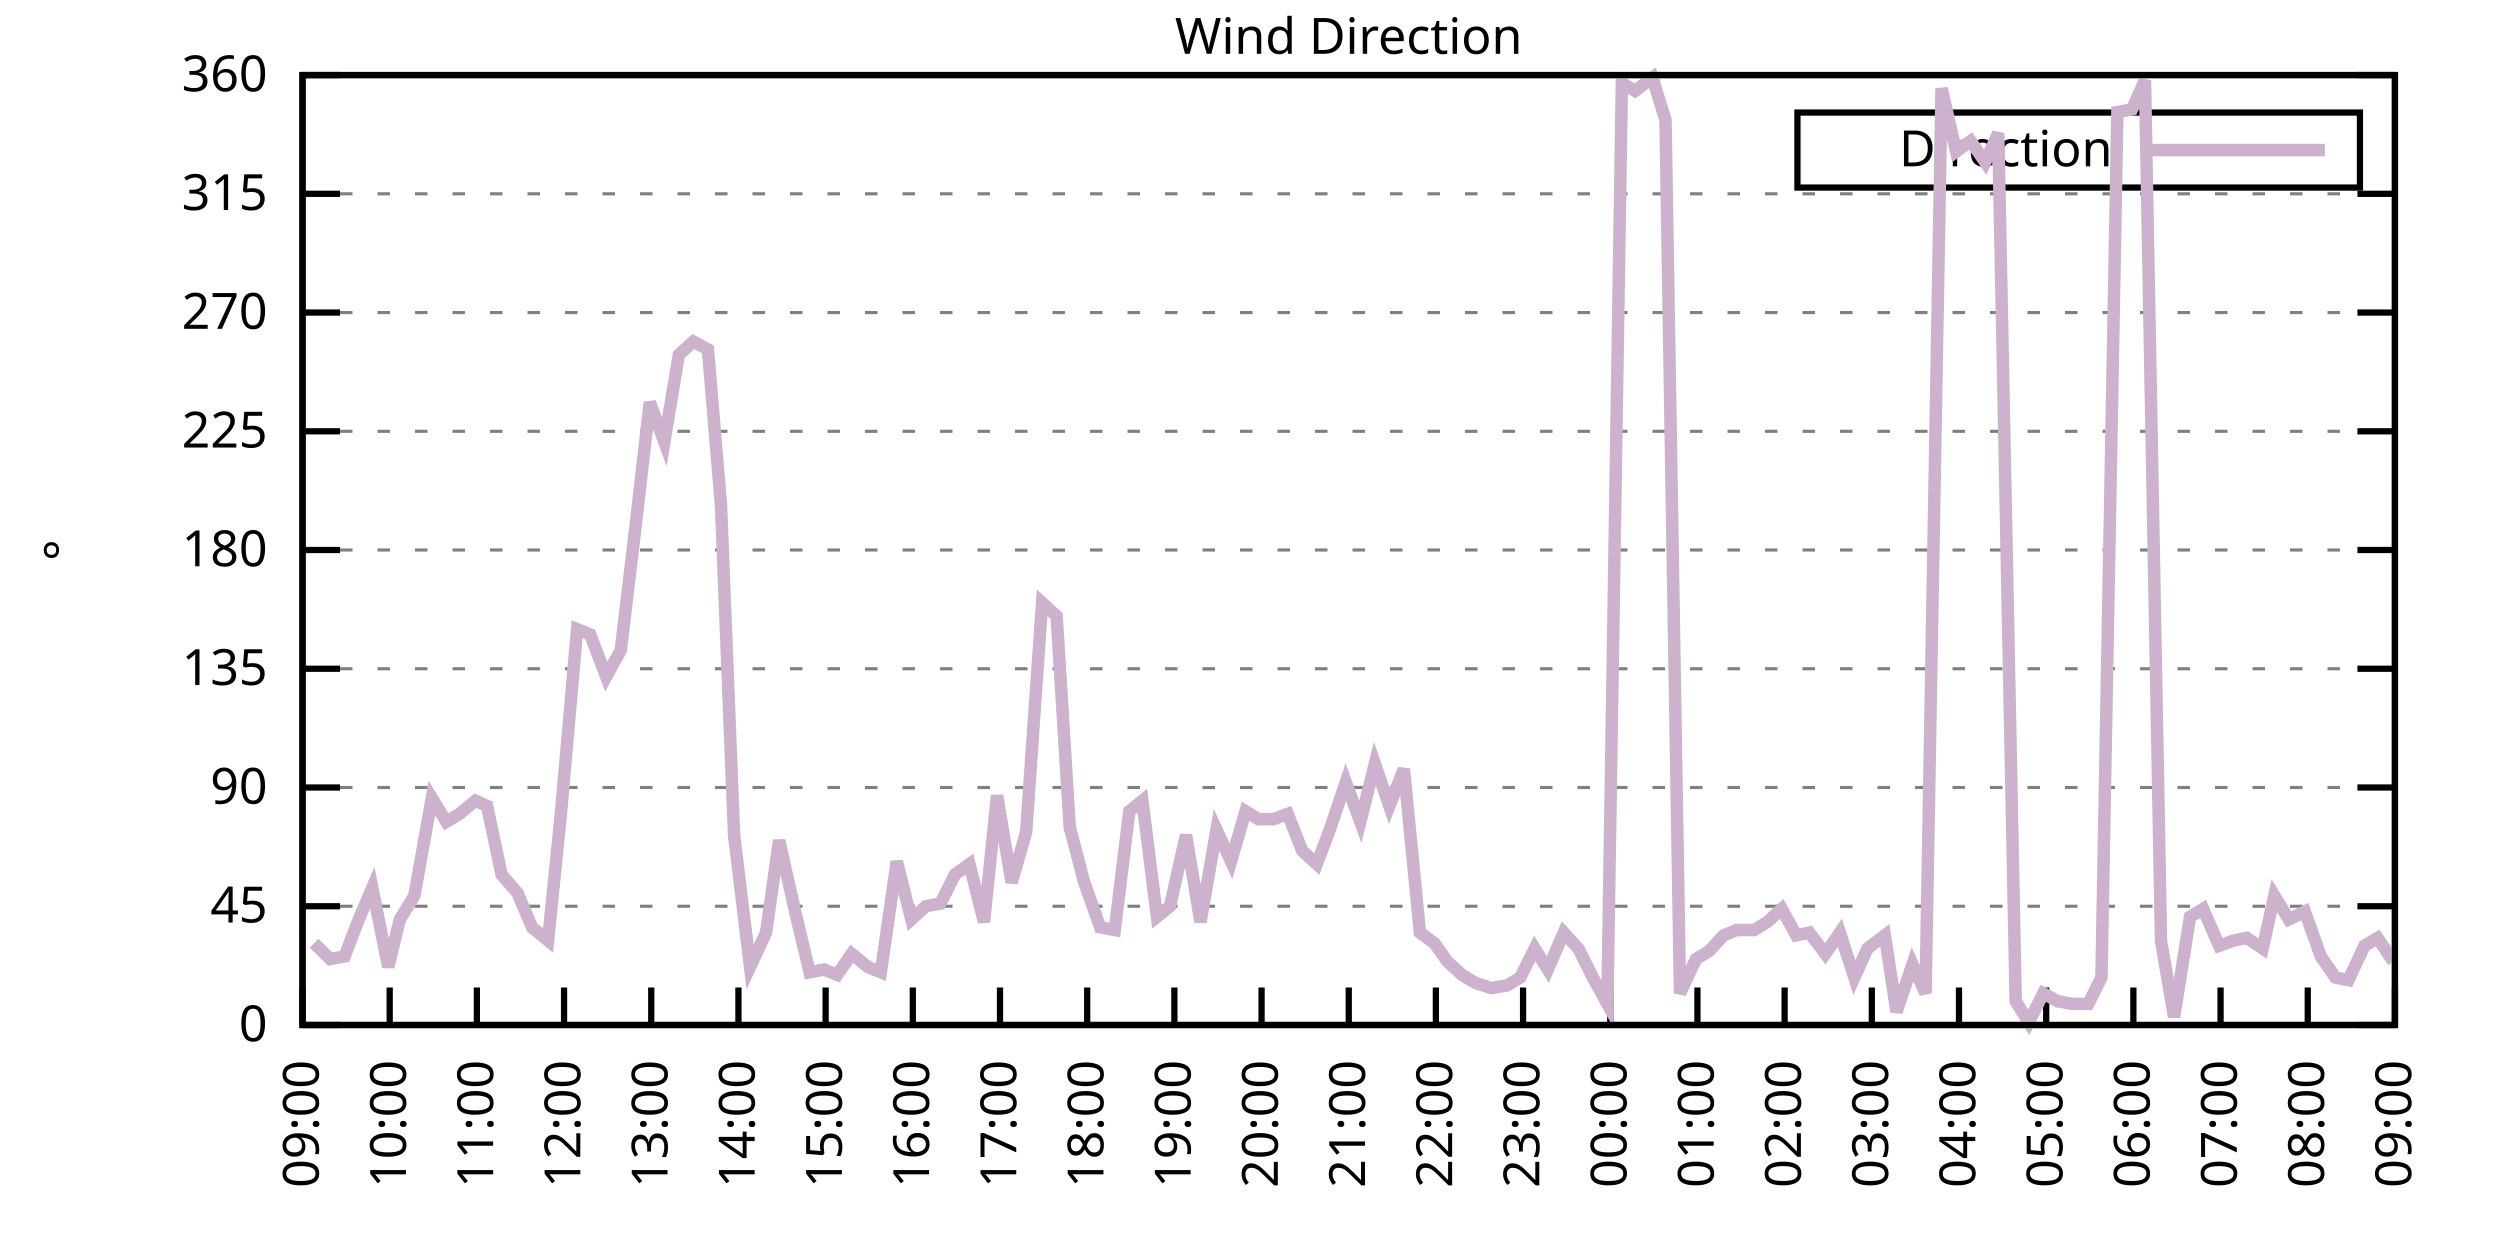
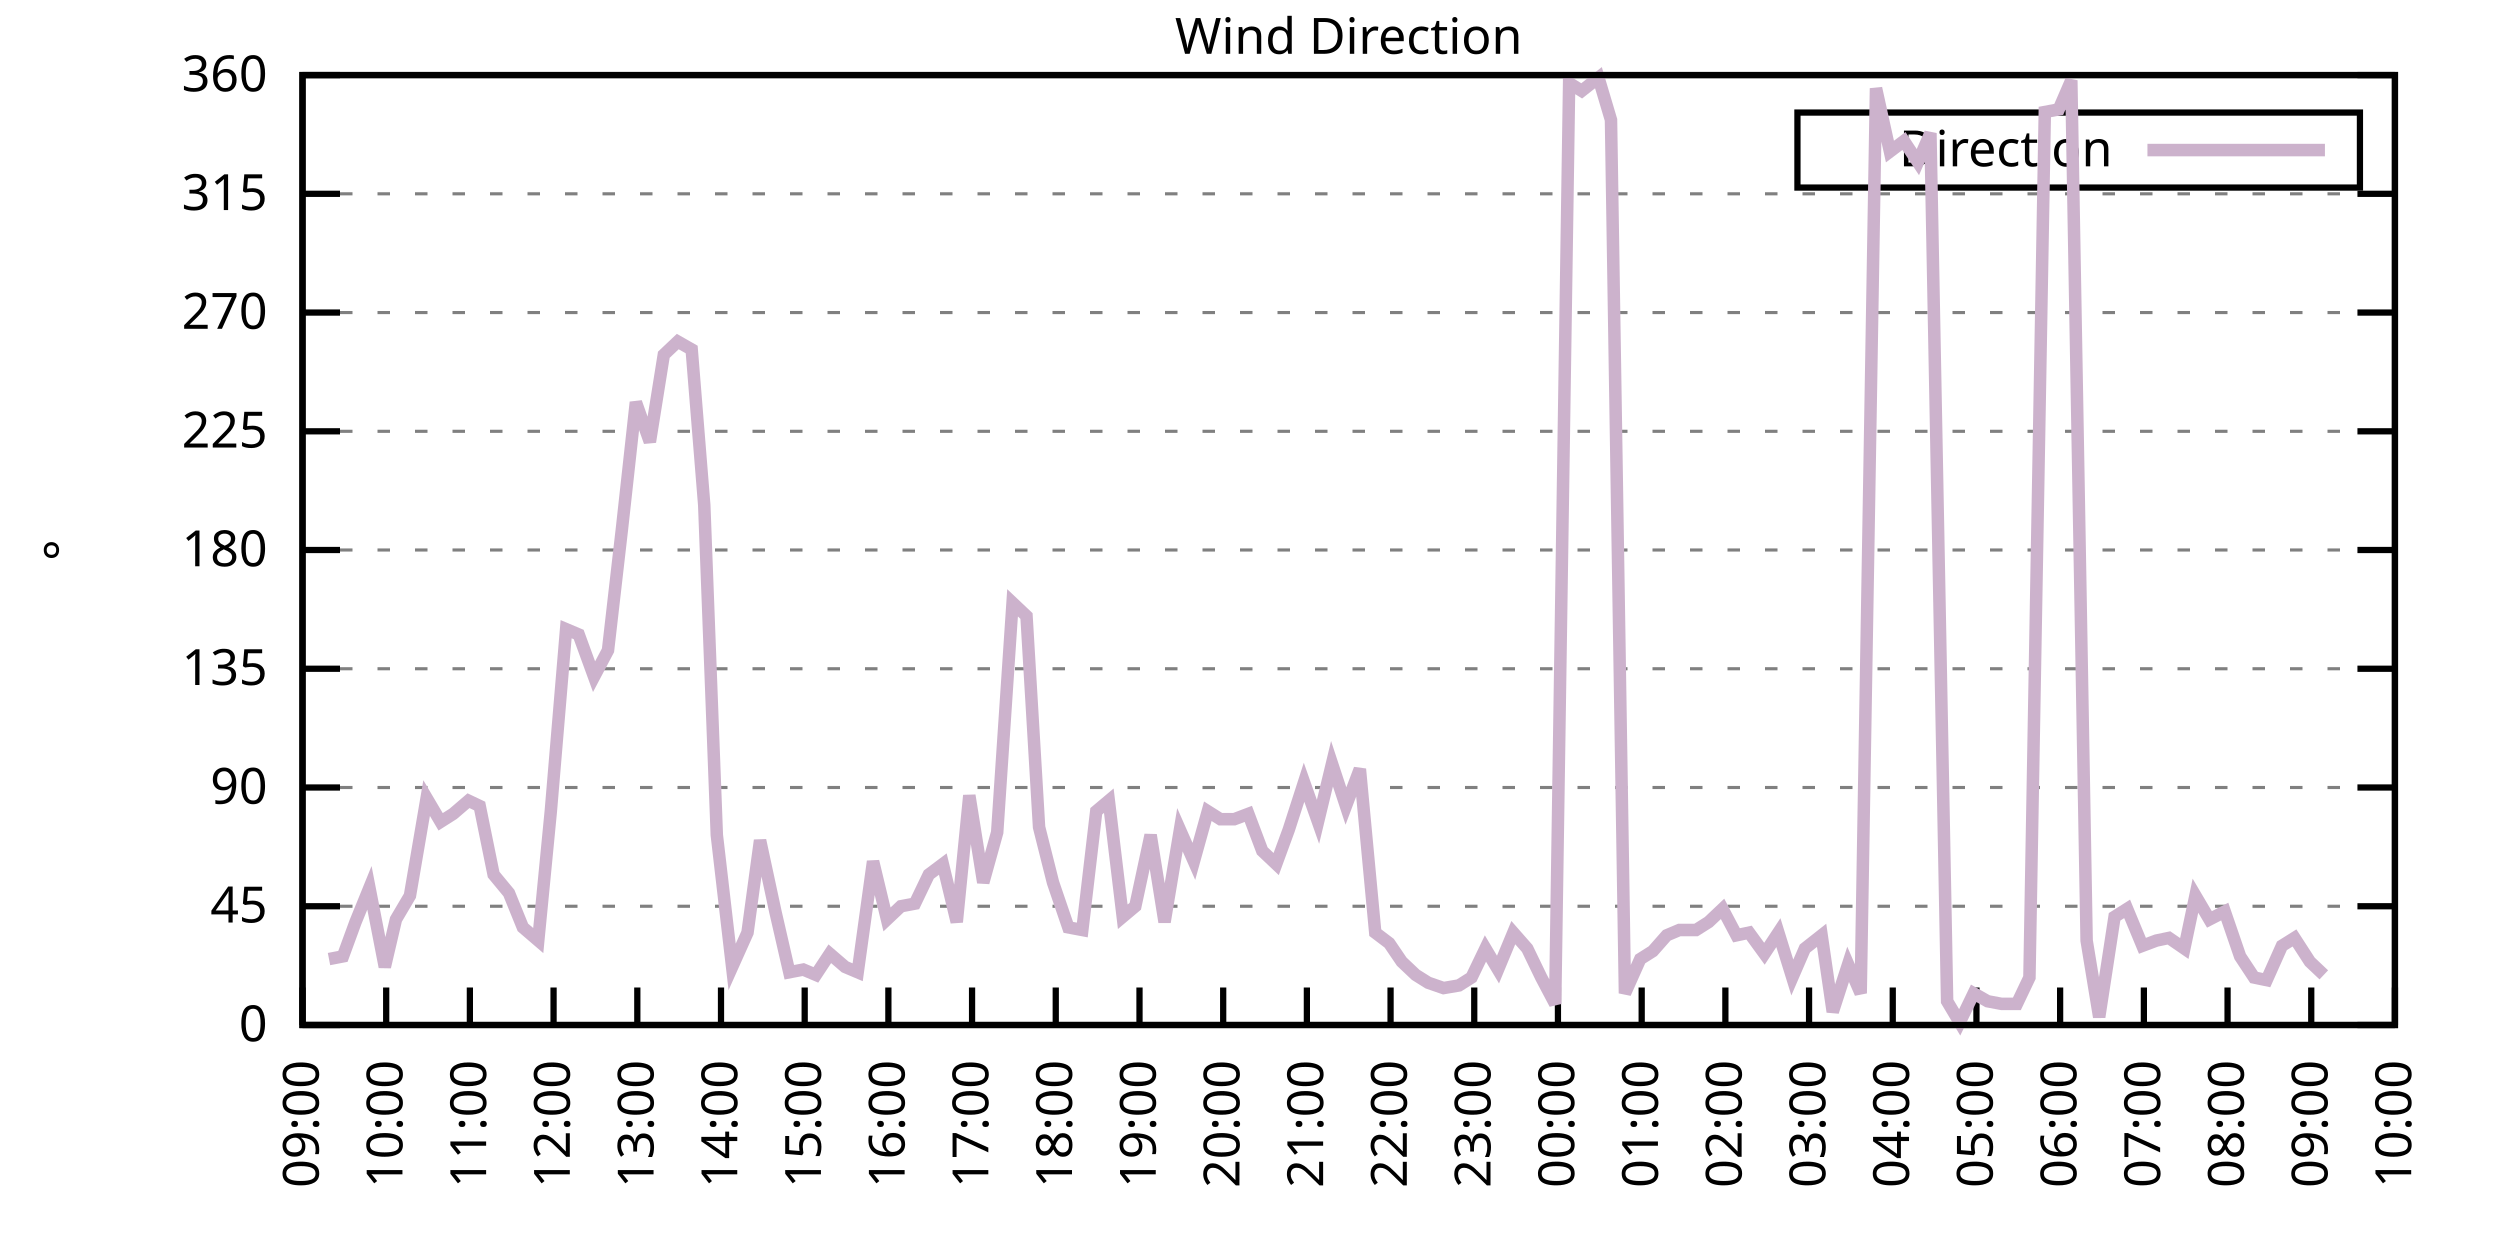
<svg xmlns="http://www.w3.org/2000/svg" xmlns:xlink="http://www.w3.org/1999/xlink" width="400" height="200" viewBox="0 0 400 200">
  <g id="gnuplot_canvas">
    <rect x="0" y="0" width="400" height="200" fill="none" />
    <defs>
      <circle id="gpDot" r="0.5" stroke-width="0.5" stroke="currentColor" />
      <path id="gpPt0" stroke-width="0.333" stroke="currentColor" d="M-1,0 h2 M0,-1 v2" />
      <path id="gpPt1" stroke-width="0.333" stroke="currentColor" d="M-1,-1 L1,1 M1,-1 L-1,1" />
      <path id="gpPt2" stroke-width="0.333" stroke="currentColor" d="M-1,0 L1,0 M0,-1 L0,1 M-1,-1 L1,1 M-1,1 L1,-1" />
      <rect id="gpPt3" stroke-width="0.333" stroke="currentColor" x="-1" y="-1" width="2" height="2" />
      <rect id="gpPt4" stroke-width="0.333" stroke="currentColor" fill="currentColor" x="-1" y="-1" width="2" height="2" />
      <circle id="gpPt5" stroke-width="0.333" stroke="currentColor" cx="0" cy="0" r="1" />
      <use xlink:href="#gpPt5" id="gpPt6" fill="currentColor" stroke="none" />
      <path id="gpPt7" stroke-width="0.333" stroke="currentColor" d="M0,-1.33 L-1.33,0.67 L1.33,0.67 z" />
      <use xlink:href="#gpPt7" id="gpPt8" fill="currentColor" stroke="none" />
      <use xlink:href="#gpPt7" id="gpPt9" stroke="currentColor" transform="rotate(180)" />
      <use xlink:href="#gpPt9" id="gpPt10" fill="currentColor" stroke="none" />
      <use xlink:href="#gpPt3" id="gpPt11" stroke="currentColor" transform="rotate(45)" />
      <use xlink:href="#gpPt11" id="gpPt12" fill="currentColor" stroke="none" />
      <path id="gpPt13" stroke-width="0.333" stroke="currentColor" d="M0,1.330 L1.265,0.411 L0.782,-1.067 L-0.782,-1.076 L-1.265,0.411 z" />
      <use xlink:href="#gpPt13" id="gpPt14" fill="currentColor" stroke="none" />
      <filter id="textbox" filterUnits="objectBoundingBox" x="0" y="0" height="1" width="1">
        <feFlood flood-color="white" flood-opacity="1" result="bgnd" />
        <feComposite in="SourceGraphic" in2="bgnd" operator="atop" />
      </filter>
      <filter id="greybox" filterUnits="objectBoundingBox" x="0" y="0" height="1" width="1">
        <feFlood flood-color="lightgrey" flood-opacity="1" result="grey" />
        <feComposite in="SourceGraphic" in2="grey" operator="atop" />
      </filter>
    </defs>
    <g fill="none" color="white" stroke="currentColor" stroke-width="1.00" stroke-linecap="butt" stroke-linejoin="miter">
</g>
    <g fill="none" color="black" stroke="currentColor" stroke-width="1.00" stroke-linecap="butt" stroke-linejoin="miter">
      <g stroke="none" shape-rendering="crispEdges">
        <polygon fill="rgb(255, 255, 255)" points="48.40,164.00 383.18,164.00 383.18,12.02 48.40,12.02 " />
      </g>
    </g>
    <g fill="none" color="black" stroke="currentColor" stroke-width="1.00" stroke-linecap="butt" stroke-linejoin="miter">
</g>
    <g fill="none" color="black" stroke="black" stroke-width="0.50" stroke-linecap="butt" stroke-linejoin="miter">
</g>
    <g fill="none" color="gray" stroke="currentColor" stroke-width="0.50" stroke-linecap="butt" stroke-linejoin="miter">
      <path stroke="gray" stroke-dasharray="2,4" class="gridline" d="M48.40,164.00 L383.19,164.00  " />
    </g>
    <g fill="none" color="gray" stroke="gray" stroke-width="1.00" stroke-linecap="butt" stroke-linejoin="miter">
</g>
    <g fill="none" color="black" stroke="currentColor" stroke-width="1.00" stroke-linecap="butt" stroke-linejoin="miter">
      <path stroke="black" d="M48.40,164.00 L54.40,164.00 M383.19,164.00 L377.19,164.00  " />
      <g transform="translate(42.80,166.60)" stroke="none" fill="black" font-family="Sans" font-size="8.00" text-anchor="end">
        <text>
          <tspan font-family="Sans"> 0</tspan>
        </text>
      </g>
    </g>
    <g fill="none" color="black" stroke="currentColor" stroke-width="1.00" stroke-linecap="butt" stroke-linejoin="miter">
</g>
    <g fill="none" color="black" stroke="black" stroke-width="0.50" stroke-linecap="butt" stroke-linejoin="miter">
</g>
    <g fill="none" color="gray" stroke="currentColor" stroke-width="0.50" stroke-linecap="butt" stroke-linejoin="miter">
      <path stroke="gray" stroke-dasharray="2,4" class="gridline" d="M48.40,145.00 L383.19,145.00  " />
    </g>
    <g fill="none" color="gray" stroke="gray" stroke-width="1.00" stroke-linecap="butt" stroke-linejoin="miter">
</g>
    <g fill="none" color="black" stroke="currentColor" stroke-width="1.00" stroke-linecap="butt" stroke-linejoin="miter">
      <path stroke="black" d="M48.40,145.00 L54.40,145.00 M383.19,145.00 L377.19,145.00  " />
      <g transform="translate(42.80,147.60)" stroke="none" fill="black" font-family="Sans" font-size="8.00" text-anchor="end">
        <text>
          <tspan font-family="Sans"> 45</tspan>
        </text>
      </g>
    </g>
    <g fill="none" color="black" stroke="currentColor" stroke-width="1.00" stroke-linecap="butt" stroke-linejoin="miter">
</g>
    <g fill="none" color="black" stroke="black" stroke-width="0.50" stroke-linecap="butt" stroke-linejoin="miter">
</g>
    <g fill="none" color="gray" stroke="currentColor" stroke-width="0.50" stroke-linecap="butt" stroke-linejoin="miter">
      <path stroke="gray" stroke-dasharray="2,4" class="gridline" d="M48.40,126.00 L383.19,126.00  " />
    </g>
    <g fill="none" color="gray" stroke="gray" stroke-width="1.00" stroke-linecap="butt" stroke-linejoin="miter">
</g>
    <g fill="none" color="black" stroke="currentColor" stroke-width="1.00" stroke-linecap="butt" stroke-linejoin="miter">
      <path stroke="black" d="M48.40,126.00 L54.40,126.00 M383.19,126.00 L377.19,126.00  " />
      <g transform="translate(42.80,128.60)" stroke="none" fill="black" font-family="Sans" font-size="8.00" text-anchor="end">
        <text>
          <tspan font-family="Sans"> 90</tspan>
        </text>
      </g>
    </g>
    <g fill="none" color="black" stroke="currentColor" stroke-width="1.00" stroke-linecap="butt" stroke-linejoin="miter">
</g>
    <g fill="none" color="black" stroke="black" stroke-width="0.50" stroke-linecap="butt" stroke-linejoin="miter">
</g>
    <g fill="none" color="gray" stroke="currentColor" stroke-width="0.50" stroke-linecap="butt" stroke-linejoin="miter">
      <path stroke="gray" stroke-dasharray="2,4" class="gridline" d="M48.40,107.00 L383.19,107.00  " />
    </g>
    <g fill="none" color="gray" stroke="gray" stroke-width="1.00" stroke-linecap="butt" stroke-linejoin="miter">
</g>
    <g fill="none" color="black" stroke="currentColor" stroke-width="1.00" stroke-linecap="butt" stroke-linejoin="miter">
      <path stroke="black" d="M48.40,107.00 L54.40,107.00 M383.19,107.00 L377.19,107.00  " />
      <g transform="translate(42.80,109.60)" stroke="none" fill="black" font-family="Sans" font-size="8.00" text-anchor="end">
        <text>
          <tspan font-family="Sans"> 135</tspan>
        </text>
      </g>
    </g>
    <g fill="none" color="black" stroke="currentColor" stroke-width="1.00" stroke-linecap="butt" stroke-linejoin="miter">
</g>
    <g fill="none" color="black" stroke="black" stroke-width="0.50" stroke-linecap="butt" stroke-linejoin="miter">
</g>
    <g fill="none" color="gray" stroke="currentColor" stroke-width="0.50" stroke-linecap="butt" stroke-linejoin="miter">
      <path stroke="gray" stroke-dasharray="2,4" class="gridline" d="M48.40,88.00 L383.19,88.00  " />
    </g>
    <g fill="none" color="gray" stroke="gray" stroke-width="1.00" stroke-linecap="butt" stroke-linejoin="miter">
</g>
    <g fill="none" color="black" stroke="currentColor" stroke-width="1.00" stroke-linecap="butt" stroke-linejoin="miter">
      <path stroke="black" d="M48.40,88.00 L54.40,88.00 M383.19,88.00 L377.19,88.00  " />
      <g transform="translate(42.80,90.60)" stroke="none" fill="black" font-family="Sans" font-size="8.00" text-anchor="end">
        <text>
          <tspan font-family="Sans"> 180</tspan>
        </text>
      </g>
    </g>
    <g fill="none" color="black" stroke="currentColor" stroke-width="1.00" stroke-linecap="butt" stroke-linejoin="miter">
</g>
    <g fill="none" color="black" stroke="black" stroke-width="0.50" stroke-linecap="butt" stroke-linejoin="miter">
</g>
    <g fill="none" color="gray" stroke="currentColor" stroke-width="0.50" stroke-linecap="butt" stroke-linejoin="miter">
      <path stroke="gray" stroke-dasharray="2,4" class="gridline" d="M48.40,69.01 L383.19,69.01  " />
    </g>
    <g fill="none" color="gray" stroke="gray" stroke-width="1.00" stroke-linecap="butt" stroke-linejoin="miter">
</g>
    <g fill="none" color="black" stroke="currentColor" stroke-width="1.00" stroke-linecap="butt" stroke-linejoin="miter">
      <path stroke="black" d="M48.40,69.01 L54.40,69.01 M383.19,69.01 L377.19,69.01  " />
      <g transform="translate(42.80,71.61)" stroke="none" fill="black" font-family="Sans" font-size="8.00" text-anchor="end">
        <text>
          <tspan font-family="Sans"> 225</tspan>
        </text>
      </g>
    </g>
    <g fill="none" color="black" stroke="currentColor" stroke-width="1.00" stroke-linecap="butt" stroke-linejoin="miter">
</g>
    <g fill="none" color="black" stroke="black" stroke-width="0.50" stroke-linecap="butt" stroke-linejoin="miter">
</g>
    <g fill="none" color="gray" stroke="currentColor" stroke-width="0.50" stroke-linecap="butt" stroke-linejoin="miter">
      <path stroke="gray" stroke-dasharray="2,4" class="gridline" d="M48.40,50.01 L383.19,50.01  " />
    </g>
    <g fill="none" color="gray" stroke="gray" stroke-width="1.00" stroke-linecap="butt" stroke-linejoin="miter">
</g>
    <g fill="none" color="black" stroke="currentColor" stroke-width="1.00" stroke-linecap="butt" stroke-linejoin="miter">
      <path stroke="black" d="M48.40,50.01 L54.40,50.01 M383.19,50.01 L377.19,50.01  " />
      <g transform="translate(42.80,52.61)" stroke="none" fill="black" font-family="Sans" font-size="8.00" text-anchor="end">
        <text>
          <tspan font-family="Sans"> 270</tspan>
        </text>
      </g>
    </g>
    <g fill="none" color="black" stroke="currentColor" stroke-width="1.00" stroke-linecap="butt" stroke-linejoin="miter">
</g>
    <g fill="none" color="black" stroke="black" stroke-width="0.50" stroke-linecap="butt" stroke-linejoin="miter">
</g>
    <g fill="none" color="gray" stroke="currentColor" stroke-width="0.50" stroke-linecap="butt" stroke-linejoin="miter">
      <path stroke="gray" stroke-dasharray="2,4" class="gridline" d="M48.40,31.01 L383.19,31.01  " />
    </g>
    <g fill="none" color="gray" stroke="gray" stroke-width="1.00" stroke-linecap="butt" stroke-linejoin="miter">
</g>
    <g fill="none" color="black" stroke="currentColor" stroke-width="1.00" stroke-linecap="butt" stroke-linejoin="miter">
      <path stroke="black" d="M48.40,31.01 L54.40,31.01 M383.19,31.01 L377.19,31.01  " />
      <g transform="translate(42.80,33.61)" stroke="none" fill="black" font-family="Sans" font-size="8.00" text-anchor="end">
        <text>
          <tspan font-family="Sans"> 315</tspan>
        </text>
      </g>
    </g>
    <g fill="none" color="black" stroke="currentColor" stroke-width="1.00" stroke-linecap="butt" stroke-linejoin="miter">
</g>
    <g fill="none" color="black" stroke="black" stroke-width="0.50" stroke-linecap="butt" stroke-linejoin="miter">
</g>
    <g fill="none" color="gray" stroke="currentColor" stroke-width="0.50" stroke-linecap="butt" stroke-linejoin="miter">
      <path stroke="gray" stroke-dasharray="2,4" class="gridline" d="M48.40,12.01 L383.19,12.01  " />
    </g>
    <g fill="none" color="gray" stroke="gray" stroke-width="1.00" stroke-linecap="butt" stroke-linejoin="miter">
</g>
    <g fill="none" color="black" stroke="currentColor" stroke-width="1.00" stroke-linecap="butt" stroke-linejoin="miter">
      <path stroke="black" d="M48.40,12.01 L54.40,12.01 M383.19,12.01 L377.19,12.01  " />
      <g transform="translate(42.80,14.61)" stroke="none" fill="black" font-family="Sans" font-size="8.00" text-anchor="end">
        <text>
          <tspan font-family="Sans"> 360</tspan>
        </text>
      </g>
    </g>
    <g fill="none" color="black" stroke="currentColor" stroke-width="1.00" stroke-linecap="butt" stroke-linejoin="miter">
      <path stroke="black" d="M48.40,164.00 L48.40,158.00  " />
      <g transform="translate(51.00,169.60) rotate(270.00)" stroke="none" fill="black" font-family="Sans" font-size="8.00" text-anchor="end">
        <text>
          <tspan font-family="Sans">09:00</tspan>
        </text>
      </g>
    </g>
    <g fill="none" color="black" stroke="currentColor" stroke-width="1.00" stroke-linecap="butt" stroke-linejoin="miter">
-       <path stroke="black" d="M62.35,164.00 L62.35,158.00  " />
-       <g transform="translate(64.95,169.60) rotate(270.00)" stroke="none" fill="black" font-family="Sans" font-size="8.00" text-anchor="end">
+       <path stroke="black" d="M61.79,164.00 L61.79,158.00  " />
+       <g transform="translate(64.39,169.60) rotate(270.00)" stroke="none" fill="black" font-family="Sans" font-size="8.00" text-anchor="end">
        <text>
          <tspan font-family="Sans">10:00</tspan>
        </text>
      </g>
    </g>
    <g fill="none" color="black" stroke="currentColor" stroke-width="1.00" stroke-linecap="butt" stroke-linejoin="miter">
-       <path stroke="black" d="M76.30,164.00 L76.30,158.00  " />
-       <g transform="translate(78.90,169.60) rotate(270.00)" stroke="none" fill="black" font-family="Sans" font-size="8.00" text-anchor="end">
+       <path stroke="black" d="M75.18,164.00 L75.18,158.00  " />
+       <g transform="translate(77.78,169.60) rotate(270.00)" stroke="none" fill="black" font-family="Sans" font-size="8.00" text-anchor="end">
        <text>
          <tspan font-family="Sans">11:00</tspan>
        </text>
      </g>
    </g>
    <g fill="none" color="black" stroke="currentColor" stroke-width="1.00" stroke-linecap="butt" stroke-linejoin="miter">
-       <path stroke="black" d="M90.25,164.00 L90.25,158.00  " />
-       <g transform="translate(92.85,169.60) rotate(270.00)" stroke="none" fill="black" font-family="Sans" font-size="8.00" text-anchor="end">
+       <path stroke="black" d="M88.57,164.00 L88.57,158.00  " />
+       <g transform="translate(91.17,169.60) rotate(270.00)" stroke="none" fill="black" font-family="Sans" font-size="8.00" text-anchor="end">
        <text>
          <tspan font-family="Sans">12:00</tspan>
        </text>
      </g>
    </g>
    <g fill="none" color="black" stroke="currentColor" stroke-width="1.00" stroke-linecap="butt" stroke-linejoin="miter">
-       <path stroke="black" d="M104.20,164.00 L104.20,158.00  " />
-       <g transform="translate(106.80,169.60) rotate(270.00)" stroke="none" fill="black" font-family="Sans" font-size="8.00" text-anchor="end">
+       <path stroke="black" d="M101.97,164.00 L101.97,158.00  " />
+       <g transform="translate(104.57,169.60) rotate(270.00)" stroke="none" fill="black" font-family="Sans" font-size="8.00" text-anchor="end">
        <text>
          <tspan font-family="Sans">13:00</tspan>
        </text>
      </g>
    </g>
    <g fill="none" color="black" stroke="currentColor" stroke-width="1.00" stroke-linecap="butt" stroke-linejoin="miter">
-       <path stroke="black" d="M118.15,164.00 L118.15,158.00  " />
-       <g transform="translate(120.75,169.60) rotate(270.00)" stroke="none" fill="black" font-family="Sans" font-size="8.00" text-anchor="end">
+       <path stroke="black" d="M115.36,164.00 L115.36,158.00  " />
+       <g transform="translate(117.96,169.60) rotate(270.00)" stroke="none" fill="black" font-family="Sans" font-size="8.00" text-anchor="end">
        <text>
          <tspan font-family="Sans">14:00</tspan>
        </text>
      </g>
    </g>
    <g fill="none" color="black" stroke="currentColor" stroke-width="1.00" stroke-linecap="butt" stroke-linejoin="miter">
-       <path stroke="black" d="M132.10,164.00 L132.10,158.00  " />
-       <g transform="translate(134.70,169.60) rotate(270.00)" stroke="none" fill="black" font-family="Sans" font-size="8.00" text-anchor="end">
+       <path stroke="black" d="M128.75,164.00 L128.75,158.00  " />
+       <g transform="translate(131.35,169.60) rotate(270.00)" stroke="none" fill="black" font-family="Sans" font-size="8.00" text-anchor="end">
        <text>
          <tspan font-family="Sans">15:00</tspan>
        </text>
      </g>
    </g>
    <g fill="none" color="black" stroke="currentColor" stroke-width="1.00" stroke-linecap="butt" stroke-linejoin="miter">
-       <path stroke="black" d="M146.05,164.00 L146.05,158.00  " />
-       <g transform="translate(148.65,169.60) rotate(270.00)" stroke="none" fill="black" font-family="Sans" font-size="8.00" text-anchor="end">
+       <path stroke="black" d="M142.14,164.00 L142.14,158.00  " />
+       <g transform="translate(144.74,169.60) rotate(270.00)" stroke="none" fill="black" font-family="Sans" font-size="8.00" text-anchor="end">
        <text>
          <tspan font-family="Sans">16:00</tspan>
        </text>
      </g>
    </g>
    <g fill="none" color="black" stroke="currentColor" stroke-width="1.00" stroke-linecap="butt" stroke-linejoin="miter">
-       <path stroke="black" d="M160.00,164.00 L160.00,158.00  " />
-       <g transform="translate(162.60,169.60) rotate(270.00)" stroke="none" fill="black" font-family="Sans" font-size="8.00" text-anchor="end">
+       <path stroke="black" d="M155.53,164.00 L155.53,158.00  " />
+       <g transform="translate(158.13,169.60) rotate(270.00)" stroke="none" fill="black" font-family="Sans" font-size="8.00" text-anchor="end">
        <text>
          <tspan font-family="Sans">17:00</tspan>
        </text>
      </g>
    </g>
    <g fill="none" color="black" stroke="currentColor" stroke-width="1.00" stroke-linecap="butt" stroke-linejoin="miter">
-       <path stroke="black" d="M173.95,164.00 L173.95,158.00  " />
-       <g transform="translate(176.55,169.60) rotate(270.00)" stroke="none" fill="black" font-family="Sans" font-size="8.00" text-anchor="end">
+       <path stroke="black" d="M168.92,164.00 L168.92,158.00  " />
+       <g transform="translate(171.52,169.60) rotate(270.00)" stroke="none" fill="black" font-family="Sans" font-size="8.00" text-anchor="end">
        <text>
          <tspan font-family="Sans">18:00</tspan>
        </text>
      </g>
    </g>
    <g fill="none" color="black" stroke="currentColor" stroke-width="1.00" stroke-linecap="butt" stroke-linejoin="miter">
-       <path stroke="black" d="M187.90,164.00 L187.90,158.00  " />
-       <g transform="translate(190.50,169.60) rotate(270.00)" stroke="none" fill="black" font-family="Sans" font-size="8.00" text-anchor="end">
+       <path stroke="black" d="M182.32,164.00 L182.32,158.00  " />
+       <g transform="translate(184.92,169.60) rotate(270.00)" stroke="none" fill="black" font-family="Sans" font-size="8.00" text-anchor="end">
        <text>
          <tspan font-family="Sans">19:00</tspan>
        </text>
      </g>
    </g>
    <g fill="none" color="black" stroke="currentColor" stroke-width="1.00" stroke-linecap="butt" stroke-linejoin="miter">
-       <path stroke="black" d="M201.85,164.00 L201.85,158.00  " />
-       <g transform="translate(204.45,169.60) rotate(270.00)" stroke="none" fill="black" font-family="Sans" font-size="8.00" text-anchor="end">
+       <path stroke="black" d="M195.71,164.00 L195.71,158.00  " />
+       <g transform="translate(198.31,169.60) rotate(270.00)" stroke="none" fill="black" font-family="Sans" font-size="8.00" text-anchor="end">
        <text>
          <tspan font-family="Sans">20:00</tspan>
        </text>
      </g>
    </g>
    <g fill="none" color="black" stroke="currentColor" stroke-width="1.00" stroke-linecap="butt" stroke-linejoin="miter">
-       <path stroke="black" d="M215.80,164.00 L215.80,158.00  " />
-       <g transform="translate(218.40,169.60) rotate(270.00)" stroke="none" fill="black" font-family="Sans" font-size="8.00" text-anchor="end">
+       <path stroke="black" d="M209.10,164.00 L209.10,158.00  " />
+       <g transform="translate(211.70,169.60) rotate(270.00)" stroke="none" fill="black" font-family="Sans" font-size="8.00" text-anchor="end">
        <text>
          <tspan font-family="Sans">21:00</tspan>
        </text>
      </g>
    </g>
    <g fill="none" color="black" stroke="currentColor" stroke-width="1.00" stroke-linecap="butt" stroke-linejoin="miter">
-       <path stroke="black" d="M229.74,164.00 L229.74,158.00  " />
-       <g transform="translate(232.34,169.60) rotate(270.00)" stroke="none" fill="black" font-family="Sans" font-size="8.00" text-anchor="end">
+       <path stroke="black" d="M222.49,164.00 L222.49,158.00  " />
+       <g transform="translate(225.09,169.60) rotate(270.00)" stroke="none" fill="black" font-family="Sans" font-size="8.00" text-anchor="end">
        <text>
          <tspan font-family="Sans">22:00</tspan>
        </text>
      </g>
    </g>
    <g fill="none" color="black" stroke="currentColor" stroke-width="1.00" stroke-linecap="butt" stroke-linejoin="miter">
-       <path stroke="black" d="M243.69,164.00 L243.69,158.00  " />
-       <g transform="translate(246.29,169.60) rotate(270.00)" stroke="none" fill="black" font-family="Sans" font-size="8.00" text-anchor="end">
+       <path stroke="black" d="M235.88,164.00 L235.88,158.00  " />
+       <g transform="translate(238.48,169.60) rotate(270.00)" stroke="none" fill="black" font-family="Sans" font-size="8.00" text-anchor="end">
        <text>
          <tspan font-family="Sans">23:00</tspan>
        </text>
      </g>
    </g>
    <g fill="none" color="black" stroke="currentColor" stroke-width="1.00" stroke-linecap="butt" stroke-linejoin="miter">
-       <path stroke="black" d="M257.64,164.00 L257.64,158.00  " />
-       <g transform="translate(260.24,169.60) rotate(270.00)" stroke="none" fill="black" font-family="Sans" font-size="8.00" text-anchor="end">
+       <path stroke="black" d="M249.27,164.00 L249.27,158.00  " />
+       <g transform="translate(251.87,169.60) rotate(270.00)" stroke="none" fill="black" font-family="Sans" font-size="8.00" text-anchor="end">
        <text>
          <tspan font-family="Sans">00:00</tspan>
        </text>
      </g>
    </g>
    <g fill="none" color="black" stroke="currentColor" stroke-width="1.00" stroke-linecap="butt" stroke-linejoin="miter">
-       <path stroke="black" d="M271.59,164.00 L271.59,158.00  " />
-       <g transform="translate(274.19,169.60) rotate(270.00)" stroke="none" fill="black" font-family="Sans" font-size="8.00" text-anchor="end">
+       <path stroke="black" d="M262.67,164.00 L262.67,158.00  " />
+       <g transform="translate(265.27,169.60) rotate(270.00)" stroke="none" fill="black" font-family="Sans" font-size="8.00" text-anchor="end">
        <text>
          <tspan font-family="Sans">01:00</tspan>
        </text>
      </g>
    </g>
    <g fill="none" color="black" stroke="currentColor" stroke-width="1.00" stroke-linecap="butt" stroke-linejoin="miter">
-       <path stroke="black" d="M285.54,164.00 L285.54,158.00  " />
-       <g transform="translate(288.14,169.60) rotate(270.00)" stroke="none" fill="black" font-family="Sans" font-size="8.00" text-anchor="end">
+       <path stroke="black" d="M276.06,164.00 L276.06,158.00  " />
+       <g transform="translate(278.66,169.60) rotate(270.00)" stroke="none" fill="black" font-family="Sans" font-size="8.00" text-anchor="end">
        <text>
          <tspan font-family="Sans">02:00</tspan>
        </text>
      </g>
    </g>
    <g fill="none" color="black" stroke="currentColor" stroke-width="1.00" stroke-linecap="butt" stroke-linejoin="miter">
-       <path stroke="black" d="M299.49,164.00 L299.49,158.00  " />
-       <g transform="translate(302.09,169.60) rotate(270.00)" stroke="none" fill="black" font-family="Sans" font-size="8.00" text-anchor="end">
+       <path stroke="black" d="M289.45,164.00 L289.45,158.00  " />
+       <g transform="translate(292.05,169.60) rotate(270.00)" stroke="none" fill="black" font-family="Sans" font-size="8.00" text-anchor="end">
        <text>
          <tspan font-family="Sans">03:00</tspan>
        </text>
      </g>
    </g>
    <g fill="none" color="black" stroke="currentColor" stroke-width="1.00" stroke-linecap="butt" stroke-linejoin="miter">
-       <path stroke="black" d="M313.44,164.00 L313.44,158.00  " />
-       <g transform="translate(316.04,169.60) rotate(270.00)" stroke="none" fill="black" font-family="Sans" font-size="8.00" text-anchor="end">
+       <path stroke="black" d="M302.84,164.00 L302.84,158.00  " />
+       <g transform="translate(305.44,169.60) rotate(270.00)" stroke="none" fill="black" font-family="Sans" font-size="8.00" text-anchor="end">
        <text>
          <tspan font-family="Sans">04:00</tspan>
        </text>
      </g>
    </g>
    <g fill="none" color="black" stroke="currentColor" stroke-width="1.00" stroke-linecap="butt" stroke-linejoin="miter">
-       <path stroke="black" d="M327.39,164.00 L327.39,158.00  " />
-       <g transform="translate(329.99,169.60) rotate(270.00)" stroke="none" fill="black" font-family="Sans" font-size="8.00" text-anchor="end">
+       <path stroke="black" d="M316.23,164.00 L316.23,158.00  " />
+       <g transform="translate(318.83,169.60) rotate(270.00)" stroke="none" fill="black" font-family="Sans" font-size="8.00" text-anchor="end">
        <text>
          <tspan font-family="Sans">05:00</tspan>
        </text>
      </g>
    </g>
    <g fill="none" color="black" stroke="currentColor" stroke-width="1.00" stroke-linecap="butt" stroke-linejoin="miter">
-       <path stroke="black" d="M341.34,164.00 L341.34,158.00  " />
-       <g transform="translate(343.94,169.60) rotate(270.00)" stroke="none" fill="black" font-family="Sans" font-size="8.00" text-anchor="end">
+       <path stroke="black" d="M329.62,164.00 L329.62,158.00  " />
+       <g transform="translate(332.22,169.60) rotate(270.00)" stroke="none" fill="black" font-family="Sans" font-size="8.00" text-anchor="end">
        <text>
          <tspan font-family="Sans">06:00</tspan>
        </text>
      </g>
    </g>
    <g fill="none" color="black" stroke="currentColor" stroke-width="1.00" stroke-linecap="butt" stroke-linejoin="miter">
-       <path stroke="black" d="M355.29,164.00 L355.29,158.00  " />
-       <g transform="translate(357.89,169.60) rotate(270.00)" stroke="none" fill="black" font-family="Sans" font-size="8.00" text-anchor="end">
+       <path stroke="black" d="M343.02,164.00 L343.02,158.00  " />
+       <g transform="translate(345.62,169.60) rotate(270.00)" stroke="none" fill="black" font-family="Sans" font-size="8.00" text-anchor="end">
        <text>
          <tspan font-family="Sans">07:00</tspan>
        </text>
      </g>
    </g>
    <g fill="none" color="black" stroke="currentColor" stroke-width="1.00" stroke-linecap="butt" stroke-linejoin="miter">
-       <path stroke="black" d="M369.24,164.00 L369.24,158.00  " />
-       <g transform="translate(371.84,169.60) rotate(270.00)" stroke="none" fill="black" font-family="Sans" font-size="8.00" text-anchor="end">
+       <path stroke="black" d="M356.41,164.00 L356.41,158.00  " />
+       <g transform="translate(359.01,169.60) rotate(270.00)" stroke="none" fill="black" font-family="Sans" font-size="8.00" text-anchor="end">
        <text>
          <tspan font-family="Sans">08:00</tspan>
+         </text>
+       </g>
+     </g>
+     <g fill="none" color="black" stroke="currentColor" stroke-width="1.00" stroke-linecap="butt" stroke-linejoin="miter">
+       <path stroke="black" d="M369.80,164.00 L369.80,158.00  " />
+       <g transform="translate(372.40,169.60) rotate(270.00)" stroke="none" fill="black" font-family="Sans" font-size="8.00" text-anchor="end">
+         <text>
+           <tspan font-family="Sans">09:00</tspan>
        </text>
      </g>
    </g>
    <g fill="none" color="black" stroke="currentColor" stroke-width="1.00" stroke-linecap="butt" stroke-linejoin="miter">
      <path stroke="black" d="M383.19,164.00 L383.19,158.00  " />
      <g transform="translate(385.79,169.60) rotate(270.00)" stroke="none" fill="black" font-family="Sans" font-size="8.00" text-anchor="end">
        <text>
-           <tspan font-family="Sans">09:00</tspan>
+           <tspan font-family="Sans">10:00</tspan>
        </text>
      </g>
    </g>
    <g fill="none" color="black" stroke="currentColor" stroke-width="1.00" stroke-linecap="butt" stroke-linejoin="miter">
</g>
    <g fill="none" color="black" stroke="currentColor" stroke-width="1.00" stroke-linecap="butt" stroke-linejoin="miter">
      <path stroke="black" d="M48.40,12.01 L48.40,164.00 L383.19,164.00 L383.19,12.01 L48.40,12.01 Z  " />
    </g>
    <g fill="none" color="black" stroke="currentColor" stroke-width="1.00" stroke-linecap="butt" stroke-linejoin="miter">
</g>
    <g fill="none" color="black" stroke="currentColor" stroke-width="1.00" stroke-linecap="butt" stroke-linejoin="miter">
      <path stroke="black" d="M287.59,30.01 L287.59,18.01 L377.59,18.01 L377.59,30.01 L287.59,30.01 Z  " />
    </g>
    <g id="Wind_direction_plot_1">
      <g fill="none" color="white" stroke="black" stroke-width="2.00" stroke-linecap="butt" stroke-linejoin="miter">
</g>
      <g fill="none" color="black" stroke="currentColor" stroke-width="2.00" stroke-linecap="butt" stroke-linejoin="miter">
        <g transform="translate(337.99,26.61)" stroke="none" fill="black" font-family="Sans" font-size="8.00" text-anchor="end">
          <text>
            <tspan font-family="Sans">Direction</tspan>
          </text>
        </g>
      </g>
      <g fill="none" color="black" stroke="currentColor" stroke-width="2.00" stroke-linecap="butt" stroke-linejoin="miter">
-         <path stroke="rgb(204, 178, 204)" d="M343.59,24.01 L371.99,24.01 M50.26,150.91 L52.82,153.45 L55.14,153.02 L57.23,147.53 L59.56,142.05 L62.12,154.71   L63.98,147.11 L66.30,143.31 L69.09,127.69 L71.42,131.49 L73.51,130.22 L76.07,128.11 L77.93,128.96 L80.25,139.93   L82.81,142.89 L85.13,148.38 L87.69,150.49 L89.78,129.80 L92.34,100.67 L94.43,101.52 L96.99,108.27 L99.32,104.05   L101.64,84.63 L103.97,64.36 L106.29,70.70 L108.62,56.76 L110.94,54.65 L113.27,55.92 L115.36,80.83 L117.45,133.60   L120.01,154.71 L122.57,149.22 L124.66,134.45 L127.22,145.85 L129.54,155.56 L131.87,155.13 L133.96,155.98 L136.28,152.60   L138.84,154.71 L140.93,155.56 L143.49,137.82 L145.81,147.11 L148.14,145.00 L150.46,144.58 L152.79,139.93 L155.11,138.25   L157.44,147.53 L159.53,127.27 L161.86,141.20 L164.18,133.18 L166.74,96.45 L169.06,98.56 L171.16,132.34 L173.48,141.20   L176.04,148.38 L178.36,148.80 L180.69,129.80 L182.78,128.11 L185.11,146.69 L187.20,145.00 L189.76,133.60 L192.08,147.53   L194.64,132.76 L196.96,137.82 L199.29,129.80 L201.38,131.07 L203.71,131.07 L206.03,130.22 L208.36,136.14 L210.68,138.25   L212.77,132.76 L215.33,125.16 L217.65,131.49 L219.98,122.20 L222.30,128.96 L224.63,123.05 L227.19,149.22 L229.51,150.91   L231.60,153.87 L233.93,155.98 L236.02,157.24 L238.58,158.09 L241.14,157.67 L243.23,156.40 L245.55,151.76 L247.65,155.13   L250.20,149.22 L252.53,151.76 L254.85,156.40 L257.18,160.62 L259.50,13.28 L261.60,14.54 L264.39,12.43 L266.48,19.19   L268.80,158.93 L271.36,153.45 L273.45,152.18 L275.78,149.65 L277.87,148.80 L280.66,148.80 L282.75,147.53 L285.08,145.42   L287.40,149.65 L289.50,149.22 L292.05,152.60 L294.38,149.22 L296.70,156.40 L298.80,151.76 L301.58,149.65 L303.44,161.89   L306.00,154.29 L308.09,158.93 L310.65,14.12 L312.98,24.25 L315.30,22.56 L317.63,25.94 L319.72,21.30 L322.51,160.20   L324.60,163.58 L326.93,158.93 L329.25,160.20 L331.58,160.62 L334.13,160.62 L336.23,156.40 L338.78,17.92 L341.11,17.50   L343.20,12.85 L345.76,150.49 L347.85,162.73 L350.41,146.69 L352.50,145.42 L355.06,151.33 L357.38,150.49 L359.48,150.07   L362.03,151.76 L363.89,143.31 L366.22,147.11 L368.78,145.85 L371.33,153.02 L373.66,156.40 L375.75,156.82 L378.31,151.33   L380.40,150.07 L382.96,153.87  " />
+         <path stroke="rgb(204, 178, 204)" d="M343.59,24.01 L371.99,24.01 M52.64,153.45 L54.87,153.02 L56.88,147.53 L59.11,142.05 L61.57,154.71 L63.35,147.11   L65.59,143.31 L68.26,127.69 L70.50,131.49 L72.50,130.22 L74.96,128.11 L76.75,128.96 L78.98,139.93 L81.43,142.89   L83.66,148.38 L86.12,150.49 L88.13,129.80 L90.58,100.67 L92.59,101.52 L95.05,108.27 L97.28,104.05 L99.51,84.63   L101.74,64.36 L103.98,70.70 L106.21,56.76 L108.44,54.65 L110.67,55.92 L112.68,80.83 L114.69,133.60 L117.14,154.71   L119.60,149.22 L121.61,134.45 L124.06,145.85 L126.29,155.56 L128.53,155.13 L130.54,155.98 L132.77,152.60 L135.22,154.71   L137.23,155.56 L139.69,137.82 L141.92,147.11 L144.15,145.00 L146.38,144.58 L148.61,139.93 L150.85,138.25 L153.08,147.53   L155.09,127.27 L157.32,141.20 L159.55,133.18 L162.01,96.45 L164.24,98.56 L166.25,132.34 L168.48,141.20 L170.93,148.38   L173.17,148.80 L175.40,129.80 L177.41,128.11 L179.64,146.69 L181.65,145.00 L184.10,133.60 L186.33,147.53 L188.79,132.76   L191.02,137.82 L193.25,129.80 L195.26,131.07 L197.49,131.07 L199.73,130.22 L201.96,136.14 L204.19,138.25 L206.20,132.76   L208.65,125.16 L210.88,131.49 L213.12,122.20 L215.35,128.96 L217.58,123.05 L220.04,149.22 L222.27,150.91 L224.28,153.87   L226.51,155.98 L228.52,157.24 L230.97,158.09 L233.43,157.67 L235.44,156.40 L237.67,151.76 L239.68,155.13 L242.13,149.22   L244.36,151.76 L246.60,156.40 L248.83,160.62 L251.06,13.28 L253.07,14.54 L255.75,12.43 L257.76,19.19 L259.99,158.93   L262.44,153.45 L264.45,152.18 L266.68,149.65 L268.69,148.80 L271.37,148.80 L273.38,147.53 L275.61,145.42 L277.84,149.65   L279.85,149.22 L282.31,152.60 L284.54,149.22 L286.77,156.40 L288.78,151.76 L291.46,149.65 L293.24,161.89 L295.70,154.29   L297.71,158.93 L300.16,14.12 L302.39,24.25 L304.63,22.56 L306.86,25.94 L308.87,21.30 L311.54,160.20 L313.55,163.58   L315.79,158.93 L318.02,160.20 L320.25,160.62 L322.70,160.62 L324.71,156.40 L327.17,17.92 L329.40,17.50 L331.41,12.85   L333.86,150.49 L335.87,162.73 L338.33,146.69 L340.34,145.42 L342.79,151.33 L345.02,150.49 L347.03,150.07 L349.49,151.76   L351.27,143.31 L353.51,147.11 L355.96,145.85 L358.42,153.02 L360.65,156.40 L362.66,156.82 L365.11,151.33 L367.12,150.07   L369.58,153.87 L371.81,155.98  " />
      </g>
    </g>
    <g fill="none" color="black" stroke="currentColor" stroke-width="2.00" stroke-linecap="butt" stroke-linejoin="miter">
</g>
    <g fill="none" color="black" stroke="black" stroke-width="1.00" stroke-linecap="butt" stroke-linejoin="miter">
</g>
    <g fill="none" color="black" stroke="currentColor" stroke-width="1.00" stroke-linecap="butt" stroke-linejoin="miter">
      <path stroke="black" d="M48.40,12.01 L48.40,164.00 L383.19,164.00 L383.19,12.01 L48.40,12.01 Z  " />
      <g transform="translate(12.80,88.01) rotate(270.00)" stroke="none" fill="black" font-family="Sans" font-size="8.00" text-anchor="middle">
        <text>
          <tspan font-family="Sans">°</tspan>
        </text>
      </g>
    </g>
    <g fill="none" color="black" stroke="currentColor" stroke-width="1.00" stroke-linecap="butt" stroke-linejoin="miter">
</g>
    <g fill="none" color="black" stroke="currentColor" stroke-width="1.00" stroke-linecap="butt" stroke-linejoin="miter">
      <g transform="translate(215.79,8.61)" stroke="none" fill="black" font-family="Sans" font-size="8.00" text-anchor="middle">
        <text>
          <tspan font-family="Sans">Wind Direction</tspan>
        </text>
      </g>
    </g>
    <g fill="none" color="black" stroke="currentColor" stroke-width="1.00" stroke-linecap="butt" stroke-linejoin="miter">
</g>
  </g>
</svg>
